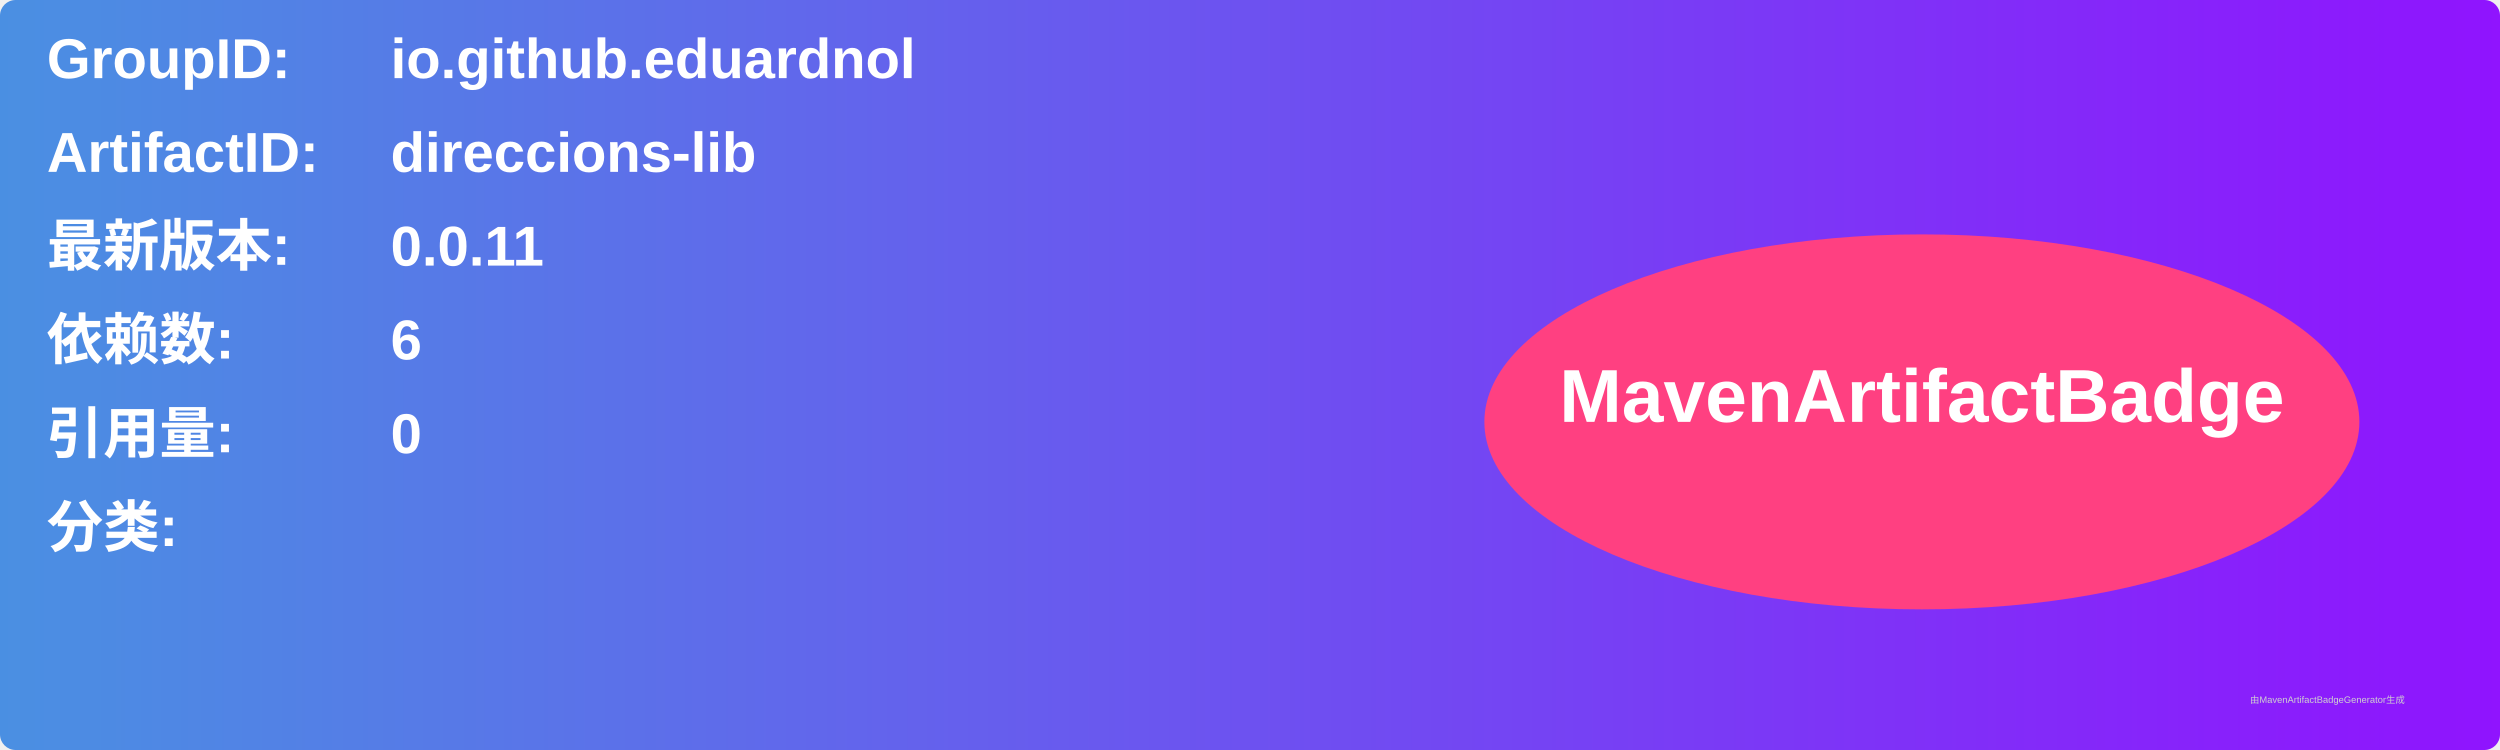
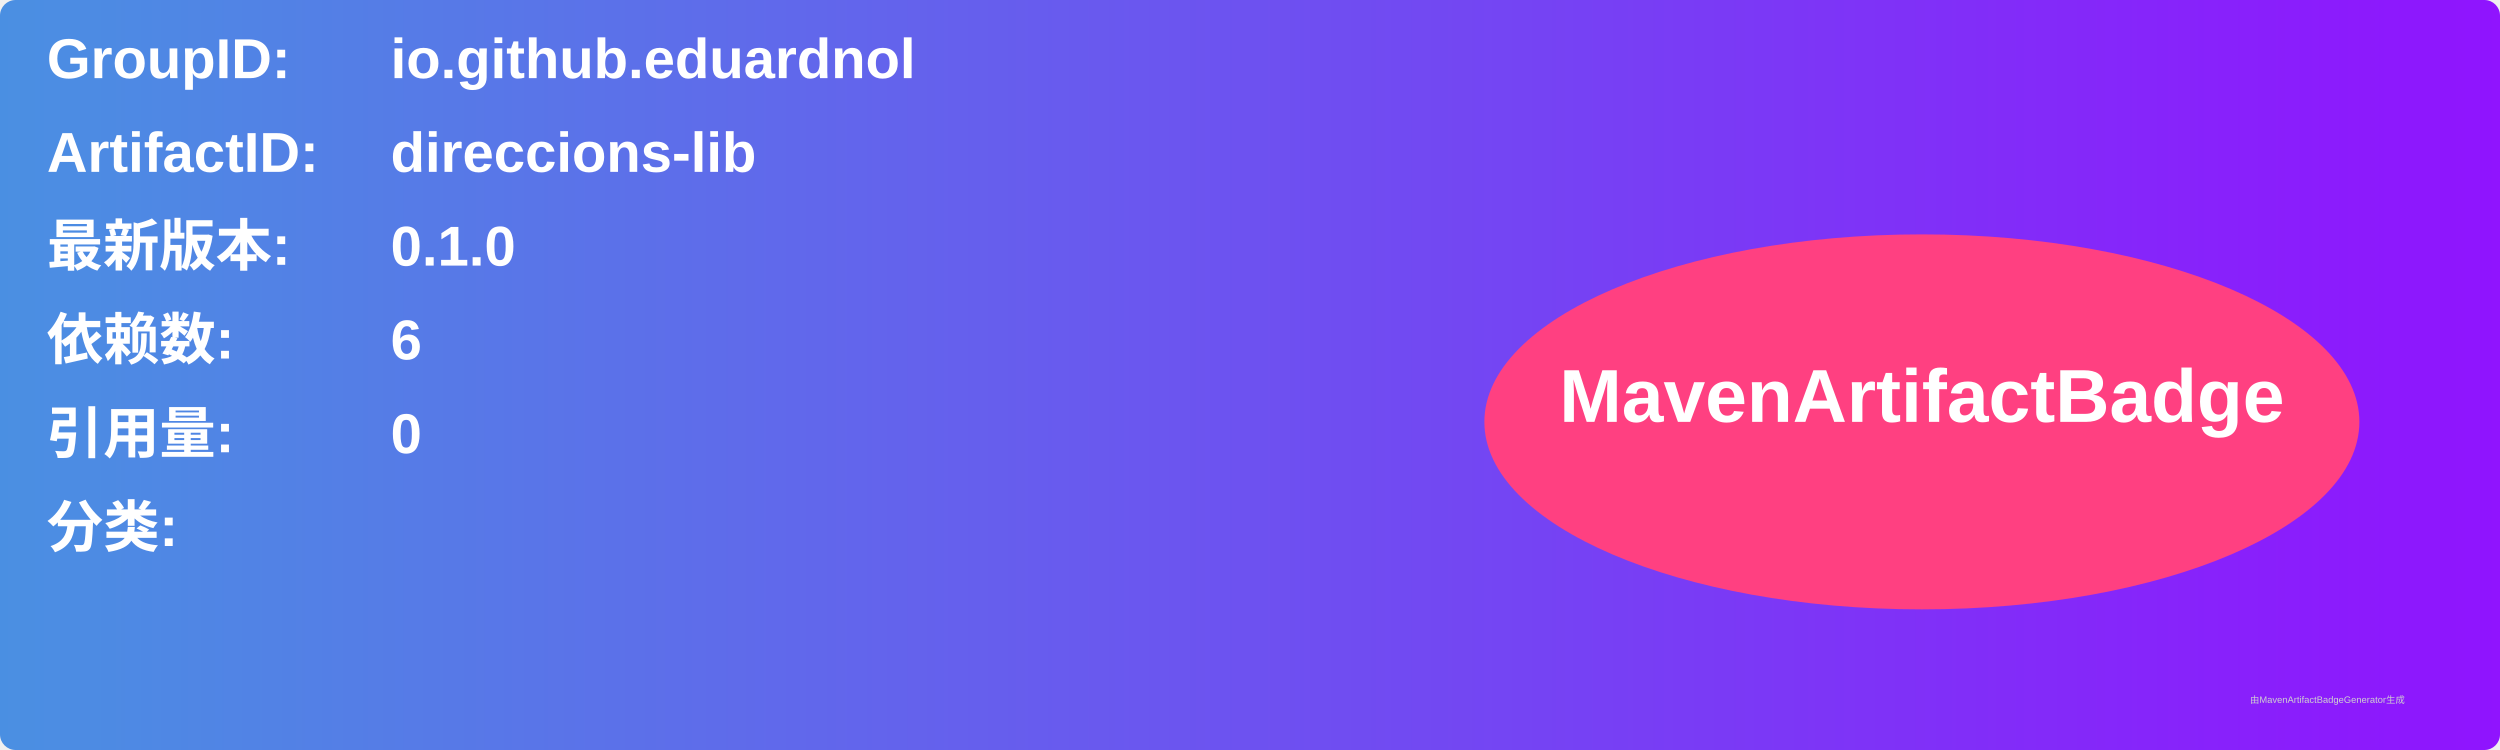
<svg xmlns="http://www.w3.org/2000/svg" width="800" height="240" viewBox="0 0 800 240">
  <linearGradient id="grad" x1="0%" y1="0%" x2="100%" y2="0%">
    <stop offset="0%" stop-color="#4a90e2" />
    <stop offset="100%" stop-color="#9013fe" />
  </linearGradient>
  <rect width="100%" height="100%" rx="5" ry="5" fill="url(#grad)" />
  <g transform="translate(15, 15)">
    <text x="0" y="10" font-family="Arial" font-size="18" fill="white" font-weight="bold" width="260">GroupID:</text>
    <text x="110" y="10" font-family="Arial" font-size="18" fill="white" font-weight="bold" width="460">io.github.eduardnol</text>
    <text x="0" y="40" font-family="Arial" font-size="18" fill="white" font-weight="bold" width="260">ArtifactID:</text>
    <text x="110" y="40" font-family="Arial" font-size="18" fill="white" font-weight="bold" width="460">direccions-lib</text>
    <text x="0" y="70" font-family="Arial" font-size="18" fill="white" font-weight="bold">最新版本:</text>
    <text x="110" y="70" font-family="Arial" font-size="18" fill="white" font-weight="bold">
-       <tspan font-weight="bold">0.0.11</tspan>
+       <tspan font-weight="bold">0.1.0</tspan>
    </text>
    <text x="0" y="100" font-family="Arial" font-size="18" fill="white" font-weight="bold">依赖数: </text>
    <text x="110" y="100" font-family="Arial" font-size="18" fill="white">
      <tspan font-weight="bold">6</tspan>
    </text>
    <text x="0" y="130" font-family="Arial" font-size="18" fill="white" font-weight="bold">引用量: </text>
    <text x="110" y="130" font-family="Arial" font-size="18" fill="white">
      <tspan font-weight="bold">0</tspan>
    </text>
    <text x="0" y="160" font-family="Arial" font-size="18" fill="white" font-weight="bold">分类:</text>
    <text x="10" y="190" font-family="Arial" font-size="10" fill="white">
      <tspan font-weight="bold" />
    </text>
    <ellipse cx="600" cy="120" rx="140" ry="60" fill="#ff4081" />
    <text x="600" y="120" text-anchor="middle" font-family="Arial" font-size="24" fill="white" font-weight="bold">MavenArtifactBadge</text>
  </g>
  <text x="720" y="225" font-family="Arial" font-size="3" fill="#d0d0d0">由MavenArtifactBadgeGenerator生成</text>
</svg>
